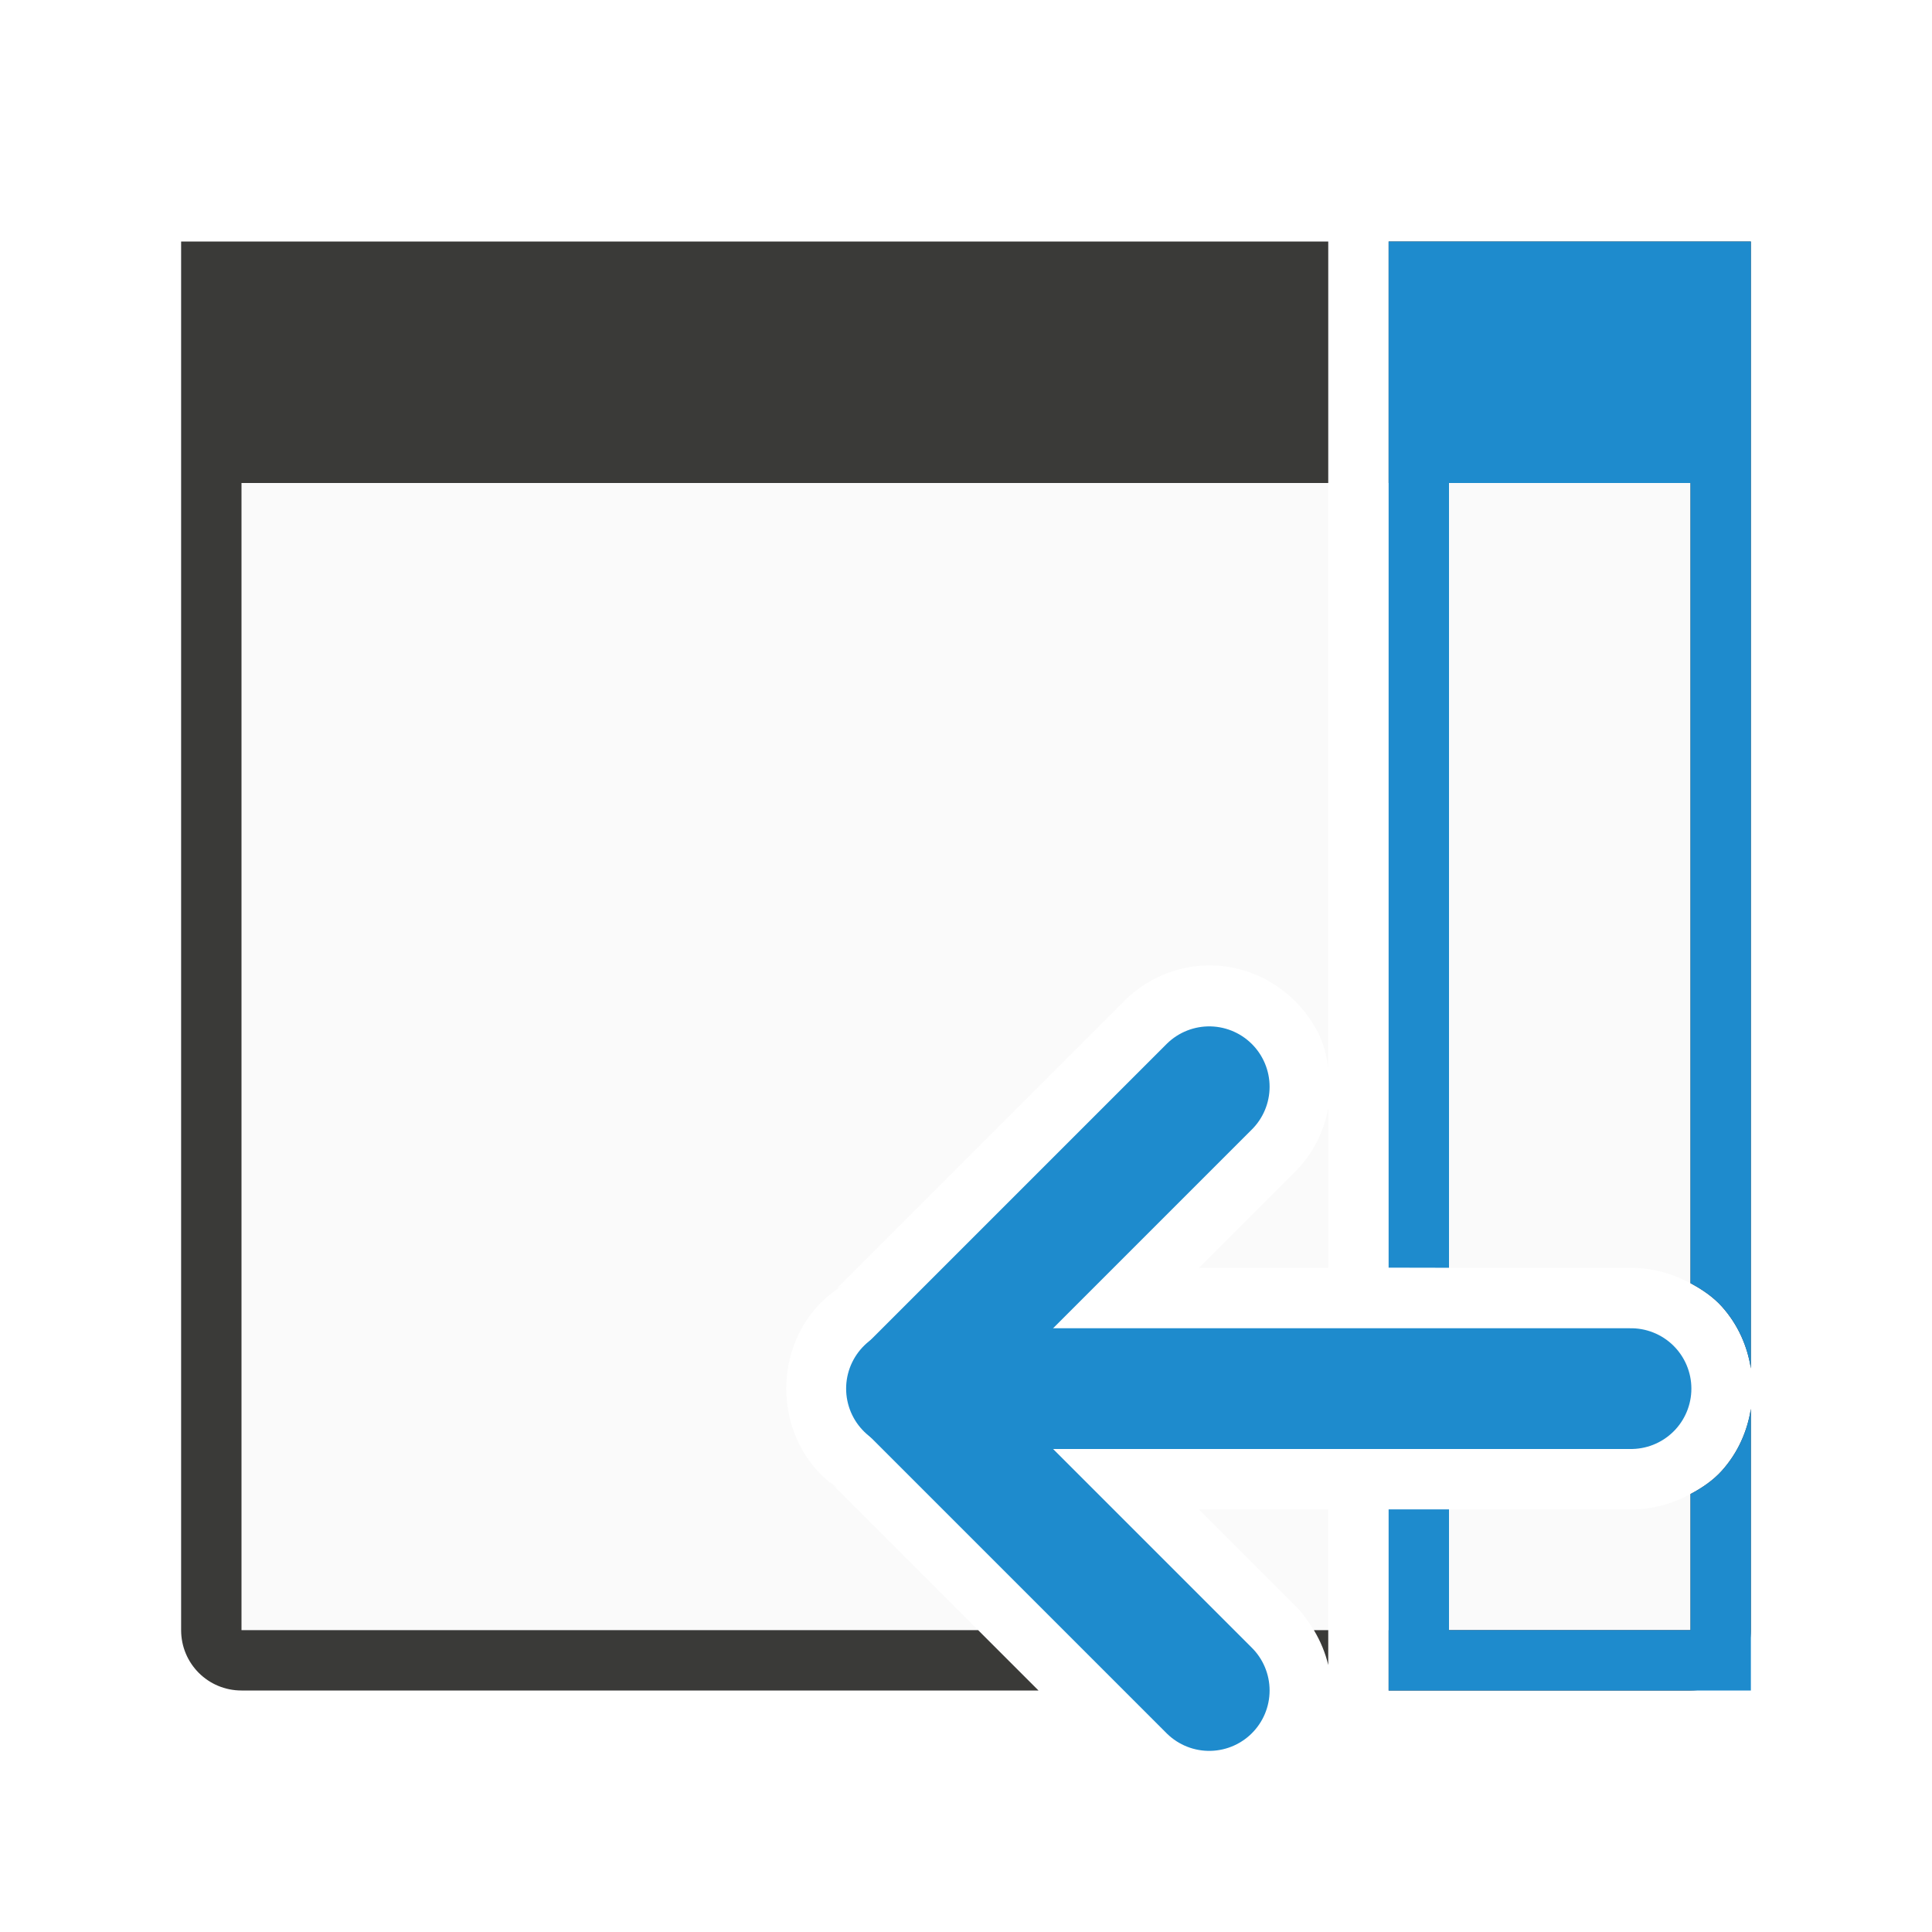
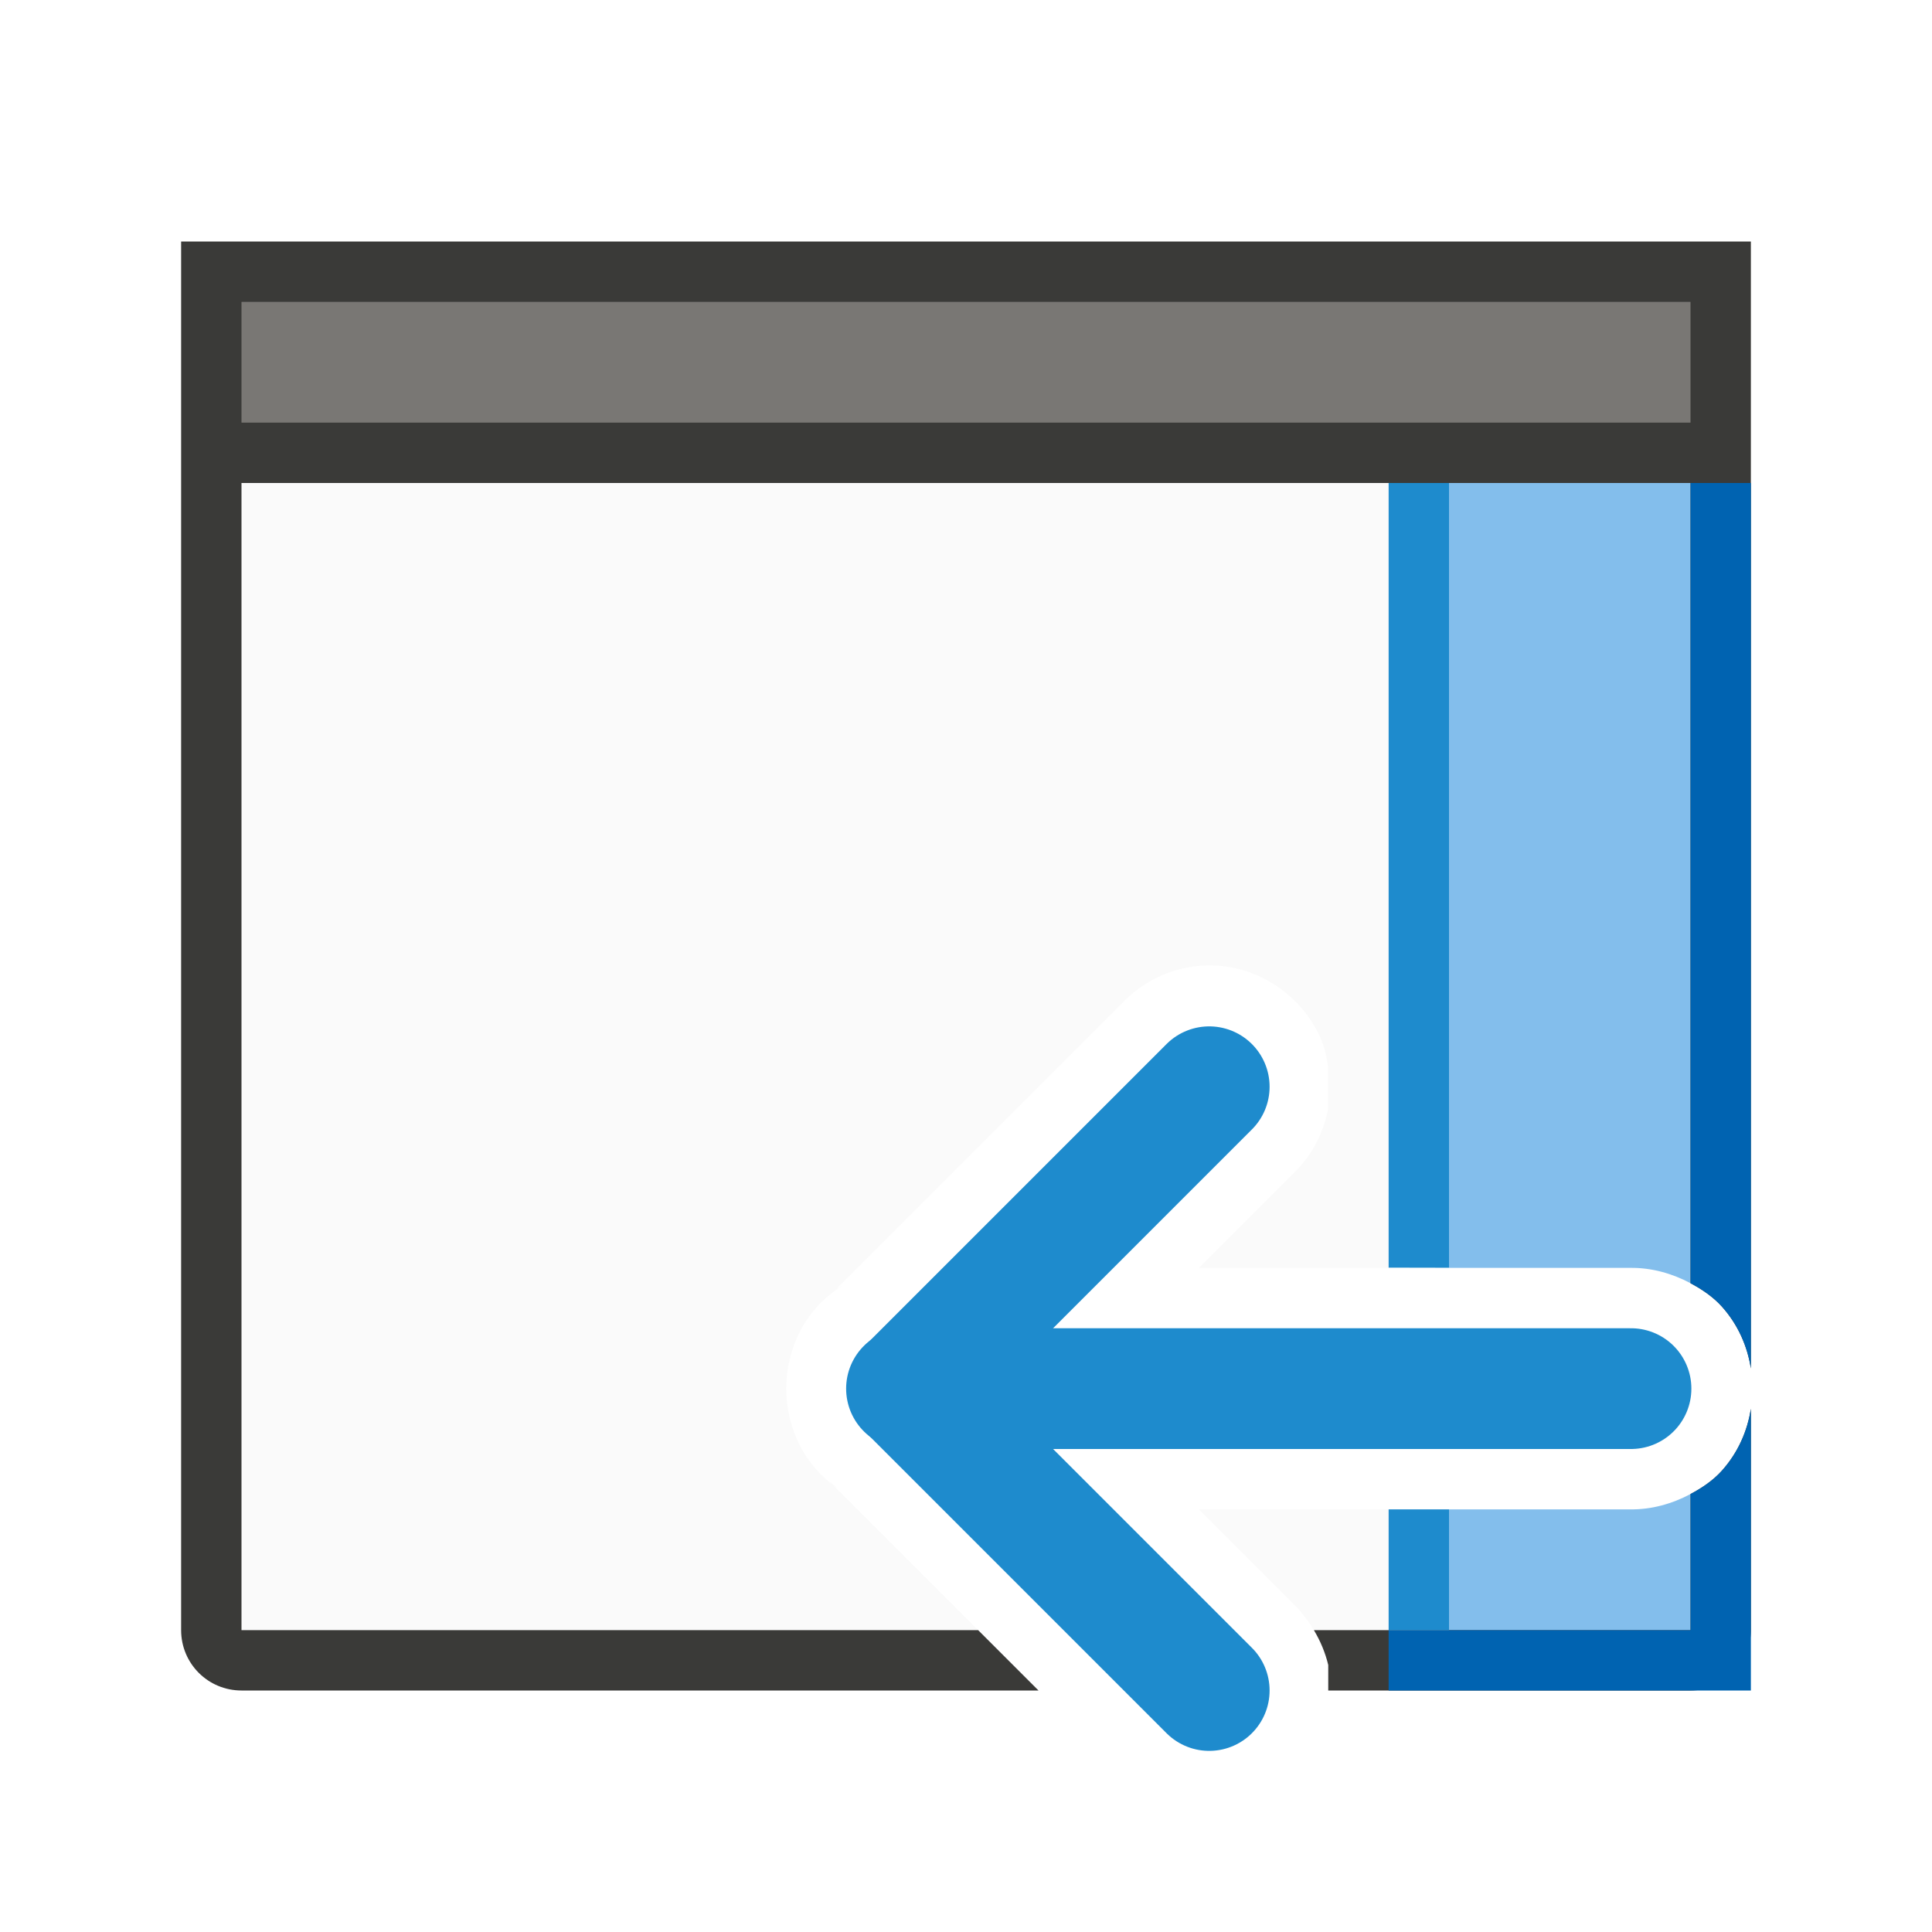
<svg xmlns="http://www.w3.org/2000/svg" viewBox="0 0 32 32">
-   <path d="m4 8v19h12.201l-2.461-2.461.154.125c-1.161-.772-1.161-2.558 0-3.33l.051-.035-.086.043 4.746-4.746c.362-.373.856-.59 1.375-.605.865-.026 1.607.527 1.9 1.221.062.147.095.307.119.469v-9.68zm19 0v13h4c.357-.005.7.094 1 .254v-13.254zm-1 10.352c-.071.391-.256.771-.566 1.072l-1.576 1.576h2.143zm6 6.395c-.3.16-.643.259-1 .254h-4v2h5zm-8.143.254 1.572 1.572c.132.127.239.274.332.428h.238v-2z" fill="#fafafa" />
-   <path d="m3 4v1 3 19c0 .554.446 1 1 1h13.201l-1-1h-12.201v-19h18v-4h-18zm20 0v4h5v13.254c.196.104.377.229.518.385.272.303.425.662.482 1.027v-14.666-3-1h-1zm6 19.334c-.057.365-.21.724-.482 1.027-.14.156-.322.281-.518.385v2.254h-5v1h5c.554 0 1-.446 1-1zm-7.238 3.666c.11.183.19.378.238.578v-.578z" fill="#3a3a38" />
-   <path d="m23 4v16.996l1 .002v-12.998h4v13.254c.196.104.377.229.518.385.272.303.425.662.482 1.027v-18.666zm6 19.334c-.057.365-.21.724-.482 1.027-.14.156-.322.281-.518.385v2.254h-4v-2h-1v3h6z" fill="#1e8bcd" />
+   <path d="m24 8v13h3c.357-.005.7.094 1 .254v-13.254zm4 16.746c-.3.16-.643.259-1 .254h-3v2h4z" fill="#83beec" />
+   <path d="m4 8v19h12.201l-2.461-2.461.154.125c-1.161-.772-1.161-2.558 0-3.33l.051-.035-.086.043 4.746-4.746c.362-.373.856-.59 1.375-.605.865-.026 1.607.527 1.9 1.221.062.147.095.307.119.469v.672c-.071.391-.256.771-.566 1.072l-1.576 1.576h2.143 1 1v-13h-1-1zm15.857 17 1.572 1.572c.132.127.239.274.332.428h.238 1 1v-2h-1-1z" fill="#fafafa" />
+   <path d="m3 4v1 3 19c0 .554.446 1 1 1h13.201l-1-1h-12.201v-19h18 1 5v13.254c.196.104.377.229.518.385.272.303.425.662.482 1.027v-14.666-3-1h-6-1-18zm26 19.334c-.057.365-.21.724-.482 1.027-.14.156-.322.281-.518.385v2.254h-5-1-.238c.11.183.19.378.238.578v.422h1 5c.554 0 1-.446 1-1z" fill="#3a3a38" />
+   <path d="m28 8v13.254c.196.104.377.229.518.385.272.303.425.662.482 1.027v-14.666zm1 15.334c-.057.365-.21.724-.482 1.027-.14.156-.322.281-.518.385v2.254h-4-1v1h6z" fill="#0063b1" />
  <g fill="none" stroke="#1e8bcd" stroke-linecap="round" stroke-width="2" transform="matrix(-1 0 0 1 44.02848 0)">
    <path d="m17.014 23h12" />
    <path d="m24 18 5 5-5 5" stroke-linejoin="round" />
  </g>
+   <path d="m23 8v12.996l1 .002v-12.998zm0 17v2h1v-2z" fill="#1e8bcd" />
+   <path d="m4 5h24v2h-24z" fill="#797774" />
</svg>
